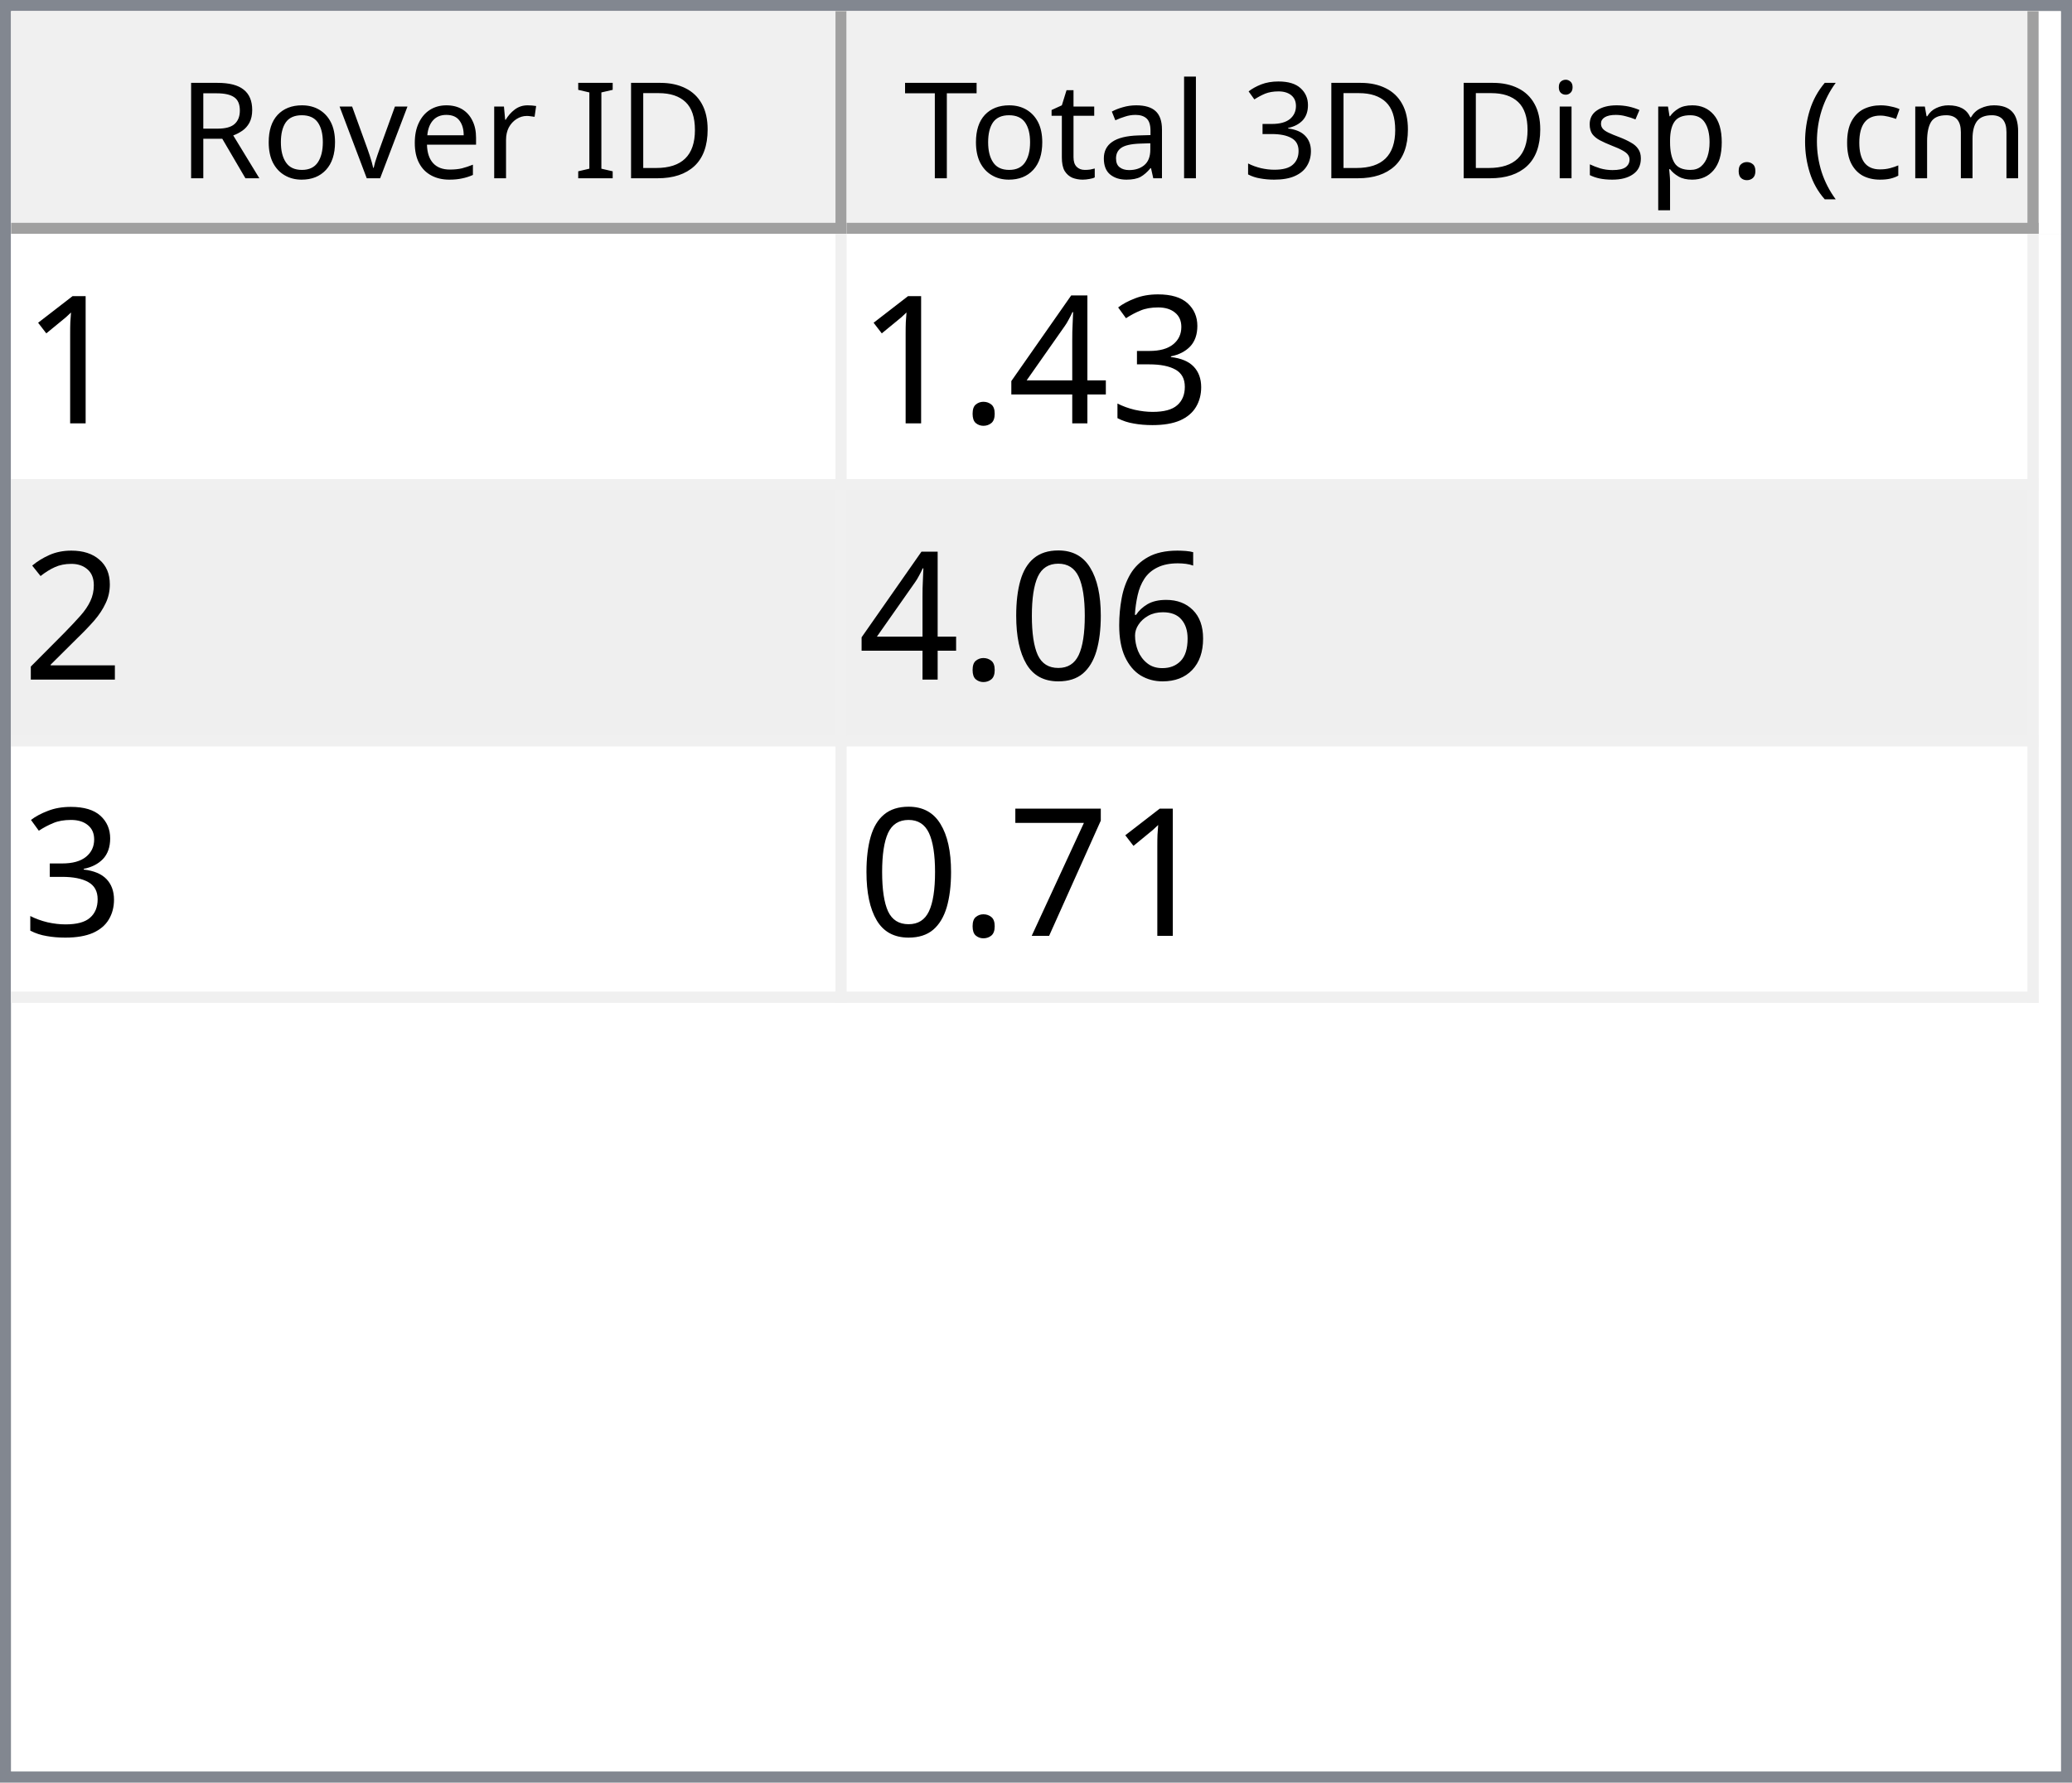
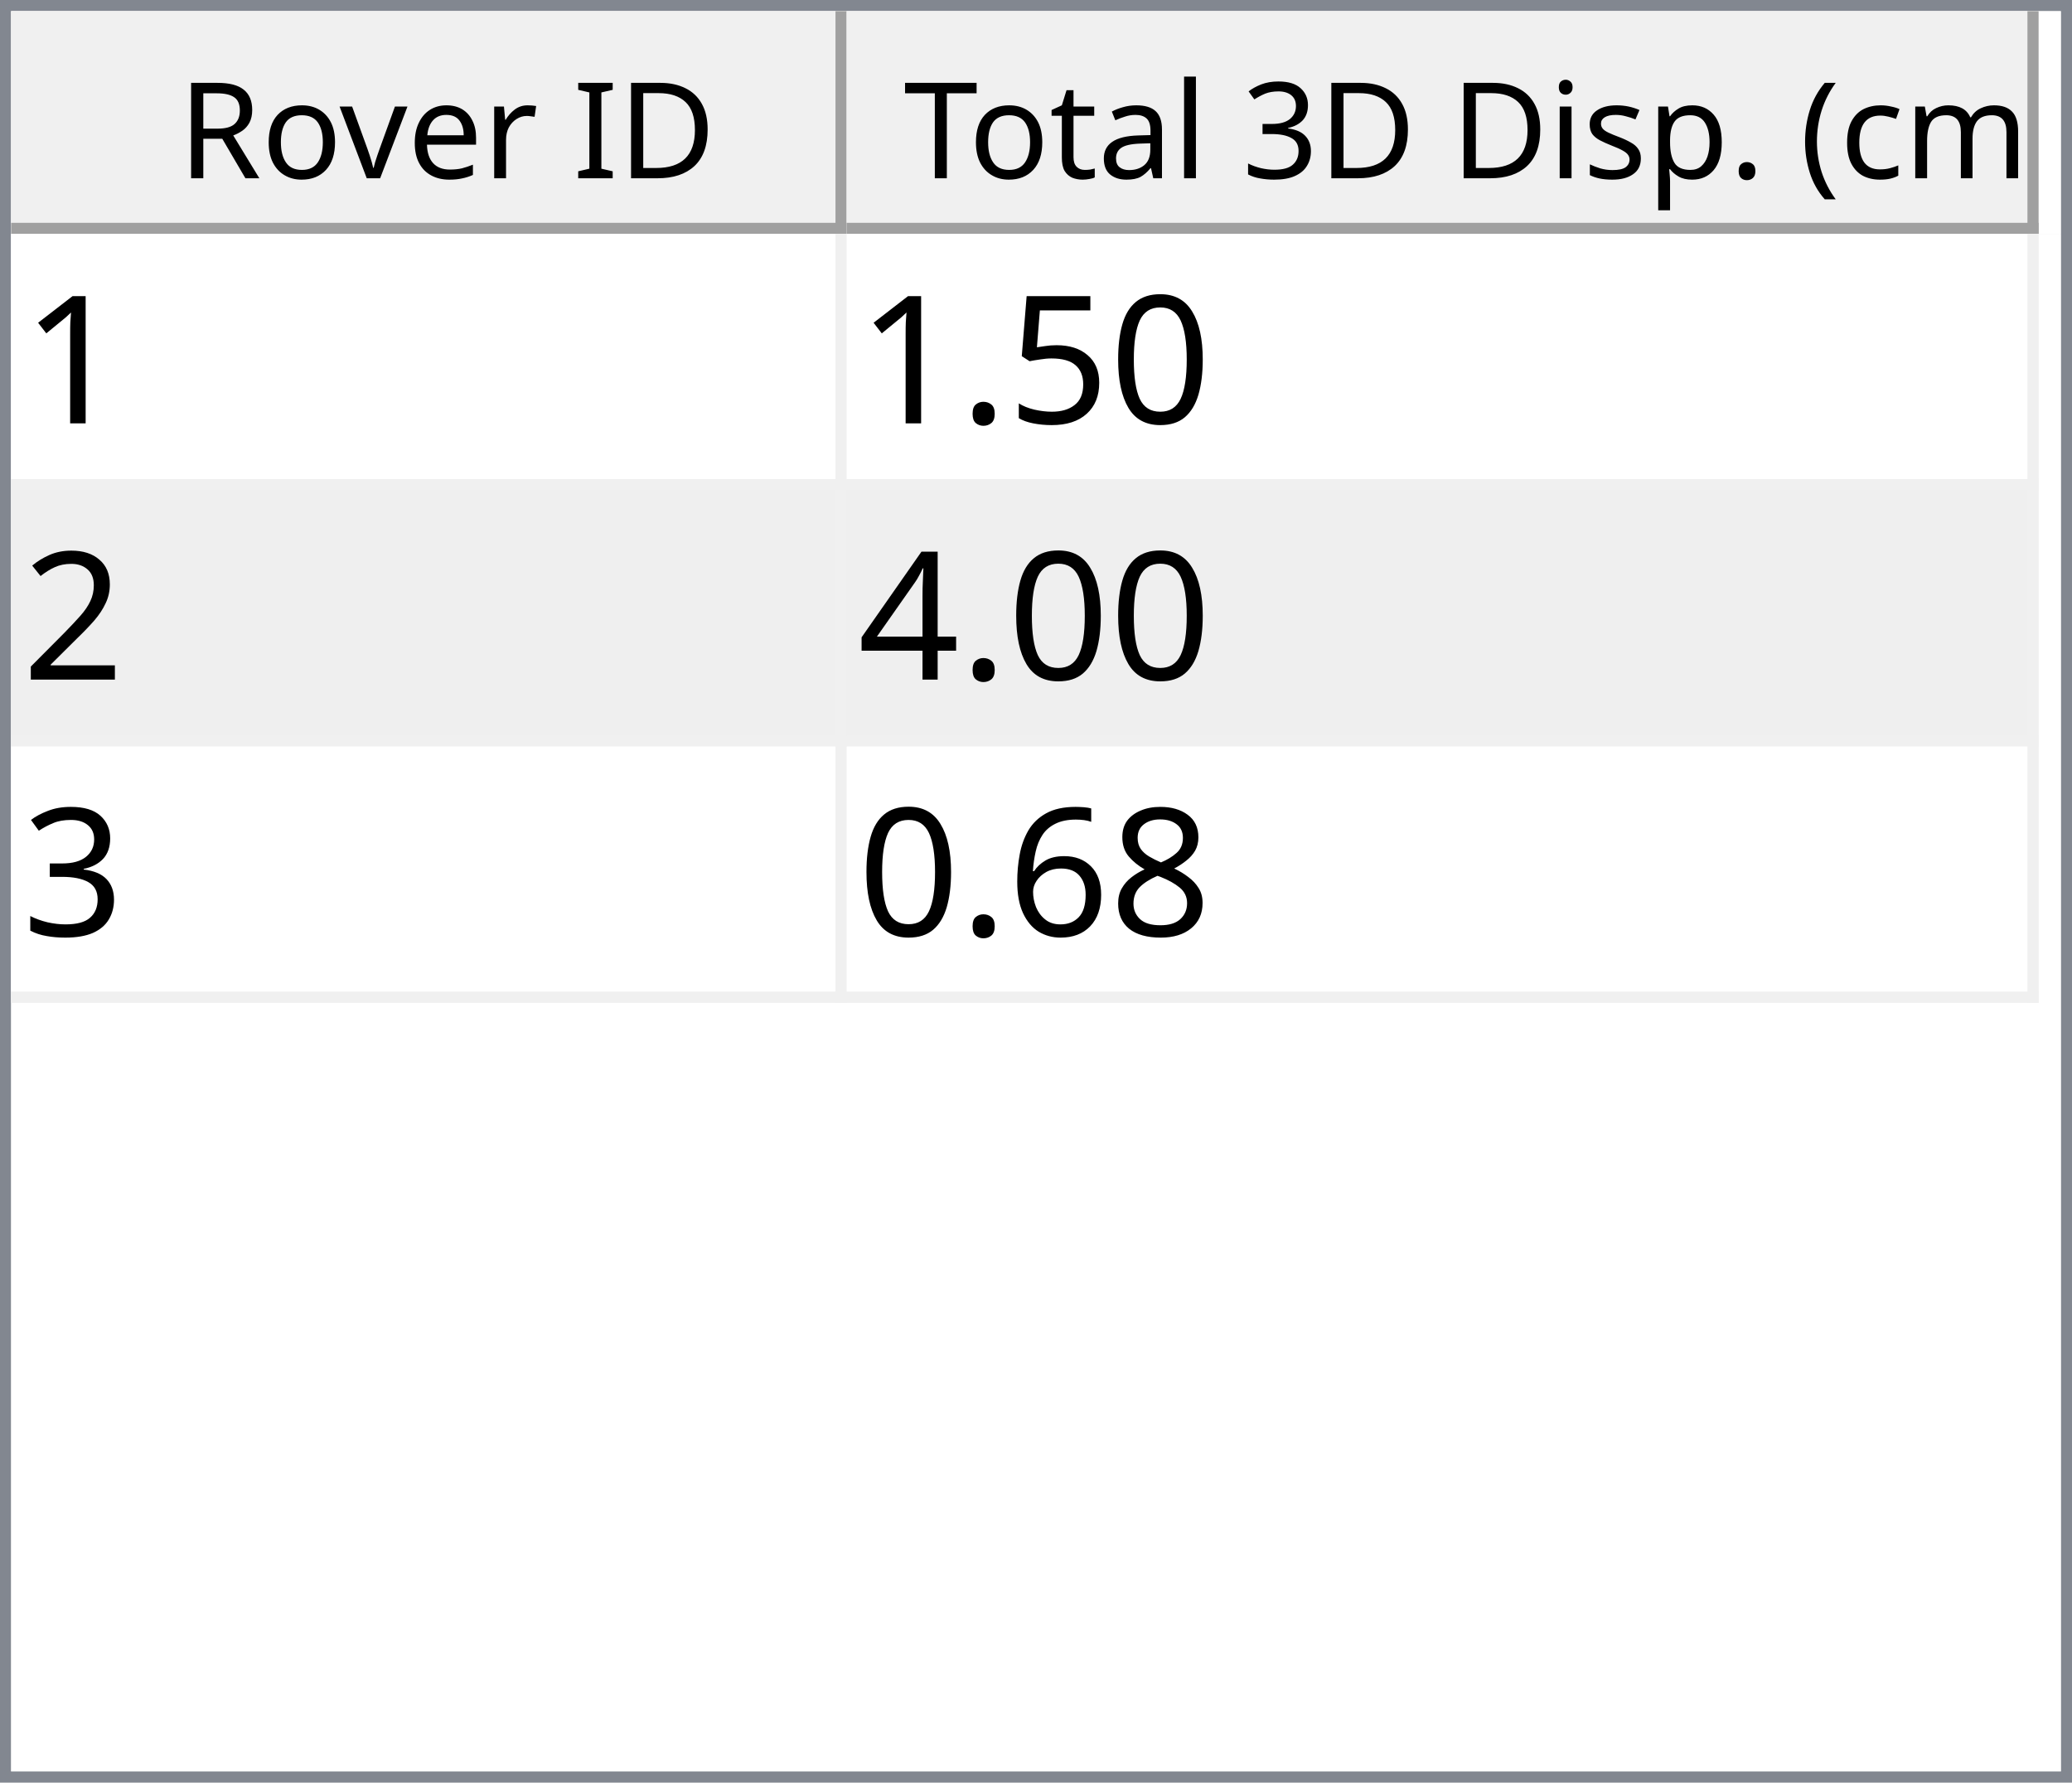
<svg xmlns="http://www.w3.org/2000/svg" style="fill-opacity:1; color-rendering:auto; color-interpolation:auto; text-rendering:auto; stroke:black; stroke-linecap:square; stroke-miterlimit:10; shape-rendering:auto; stroke-opacity:1; fill:black; stroke-dasharray:none; font-weight:normal; stroke-width:1; font-family:'Dialog'; font-style:normal; stroke-linejoin:miter; font-size:12px; stroke-dashoffset:0; image-rendering:auto;" width="186" height="160">
  <defs id="genericDefs" />
  <g>
    <defs id="defs1">
      <clipPath clipPathUnits="userSpaceOnUse" id="clipPath1">
        <path d="M0 0 L186 0 L186 160 L0 160 L0 0 Z" />
      </clipPath>
      <clipPath clipPathUnits="userSpaceOnUse" id="clipPath2">
        <path d="M0 0 L0 160 L186 160 L186 0 Z" />
      </clipPath>
      <clipPath clipPathUnits="userSpaceOnUse" id="clipPath3">
        <path d="M0 0 L0 20 L184 20 L184 0 Z" />
      </clipPath>
      <clipPath clipPathUnits="userSpaceOnUse" id="clipPath4">
        <path d="M0 0 L0 20 L75 20 L75 0 Z" />
      </clipPath>
      <clipPath clipPathUnits="userSpaceOnUse" id="clipPath5">
        <path d="M1 1 L1 19 L74 19 L74 1 Z" />
      </clipPath>
      <clipPath clipPathUnits="userSpaceOnUse" id="clipPath6">
        <path d="M0 0 L0 18 L73 18 L73 0 Z" />
      </clipPath>
      <clipPath clipPathUnits="userSpaceOnUse" id="clipPath7">
        <path d="M-0.5 -0.5 L-0.5 19.5 L74.5 19.5 L74.5 -0.5 Z" />
      </clipPath>
      <clipPath clipPathUnits="userSpaceOnUse" id="clipPath8">
        <path d="M0 0 L0 20 L107 20 L107 0 Z" />
      </clipPath>
      <clipPath clipPathUnits="userSpaceOnUse" id="clipPath9">
        <path d="M1 1 L1 19 L106 19 L106 1 Z" />
      </clipPath>
      <clipPath clipPathUnits="userSpaceOnUse" id="clipPath10">
        <path d="M0 0 L0 18 L105 18 L105 0 Z" />
      </clipPath>
      <clipPath clipPathUnits="userSpaceOnUse" id="clipPath11">
        <path d="M-0.5 -0.5 L-0.5 19.5 L106.5 19.5 L106.5 -0.5 Z" />
      </clipPath>
      <clipPath clipPathUnits="userSpaceOnUse" id="clipPath12">
        <path d="M0 0 L0 138 L184 138 L184 0 Z" />
      </clipPath>
      <clipPath clipPathUnits="userSpaceOnUse" id="clipPath13">
        <path d="M0 0 L0 69 L182 69 L182 0 Z" />
      </clipPath>
      <clipPath clipPathUnits="userSpaceOnUse" id="clipPath14">
        <path d="M-0.5 -0.5 L-0.5 68.5 L181.5 68.5 L181.5 -0.5 Z" />
      </clipPath>
      <clipPath clipPathUnits="userSpaceOnUse" id="clipPath15">
        <path d="M0 0 L0 22 L74 22 L74 0 Z" />
      </clipPath>
      <clipPath clipPathUnits="userSpaceOnUse" id="clipPath16">
        <path d="M0 0 L0 22 L106 22 L106 0 Z" />
      </clipPath>
      <font horiz-adv-x="64.551" id="font1">
        <font-face ascent="107.91" descent="25.098" units-per-em="100" style="font-style:normal; font-family:Segoe UI; font-weight:normal;" />
        <missing-glyph horiz-adv-x="64.551" d="M8.109 0 L8.109 68.266 L56.453 68.266 L56.453 0 L8.109 0 ZM15.328 7.234 L49.219 7.234 L49.219 61.031 L15.328 61.031 L15.328 7.234 Z" />
        <glyph unicode="D" horiz-adv-x="70.117" d="M9.188 0 L9.188 70.016 L28.516 70.016 Q65.531 70.016 65.531 35.891 Q65.531 19.672 55.25 9.836 Q44.969 0 27.734 0 L9.188 0 ZM17.391 62.594 L17.391 7.422 L27.828 7.422 Q41.609 7.422 49.273 14.797 Q56.938 22.172 56.938 35.688 Q56.938 62.594 28.328 62.594 L17.391 62.594 Z" />
        <glyph unicode="I" horiz-adv-x="26.611" d="M17.391 0 L9.188 0 L9.188 70.016 L17.391 70.016 L17.391 0 Z" />
        <glyph unicode=" " horiz-adv-x="27.393" d="" />
        <glyph unicode="r" horiz-adv-x="34.766" d="M34.188 41.891 Q32.078 43.5 28.125 43.5 Q23 43.5 19.555 38.672 Q16.109 33.844 16.109 25.484 L16.109 0 L8.109 0 L8.109 50 L16.109 50 L16.109 39.703 L16.312 39.703 Q18.016 44.969 21.531 47.922 Q25.047 50.875 29.391 50.875 Q32.516 50.875 34.188 50.203 L34.188 41.891 Z" />
        <glyph unicode="e" horiz-adv-x="52.295" d="M48.297 23 L12.984 23 Q13.188 14.656 17.484 10.109 Q21.781 5.562 29.297 5.562 Q37.75 5.562 44.828 11.141 L44.828 3.609 Q38.234 -1.172 27.391 -1.172 Q16.797 -1.172 10.742 5.641 Q4.688 12.453 4.688 24.812 Q4.688 36.469 11.305 43.82 Q17.922 51.172 27.734 51.172 Q37.547 51.172 42.922 44.828 Q48.297 38.484 48.297 27.203 L48.297 23 ZM40.094 29.781 Q40.047 36.719 36.75 40.578 Q33.453 44.438 27.594 44.438 Q21.922 44.438 17.969 40.383 Q14.016 36.328 13.094 29.781 L40.094 29.781 Z" />
        <glyph unicode="v" horiz-adv-x="47.9" d="M47.406 50 L27.484 0 L19.625 0 L0.688 50 L9.469 50 L22.172 13.672 Q23.578 9.672 23.922 6.688 L24.125 6.688 Q24.609 10.453 25.688 13.484 L38.969 50 L47.406 50 Z" />
        <glyph unicode="o" horiz-adv-x="58.594" d="M29 -1.172 Q17.922 -1.172 11.305 5.836 Q4.688 12.844 4.688 24.422 Q4.688 37.016 11.57 44.094 Q18.453 51.172 30.172 51.172 Q41.359 51.172 47.633 44.289 Q53.906 37.406 53.906 25.203 Q53.906 13.234 47.141 6.031 Q40.375 -1.172 29 -1.172 ZM29.594 44.438 Q21.875 44.438 17.383 39.188 Q12.891 33.938 12.891 24.703 Q12.891 15.828 17.43 10.695 Q21.969 5.562 29.594 5.562 Q37.359 5.562 41.531 10.594 Q45.703 15.625 45.703 24.906 Q45.703 34.281 41.531 39.359 Q37.359 44.438 29.594 44.438 Z" />
        <glyph unicode="R" horiz-adv-x="59.814" d="M59.375 0 L49.609 0 L37.891 19.625 Q36.281 22.359 34.766 24.289 Q33.25 26.219 31.664 27.438 Q30.078 28.656 28.25 29.219 Q26.422 29.781 24.125 29.781 L17.391 29.781 L17.391 0 L9.188 0 L9.188 70.016 L30.078 70.016 Q34.672 70.016 38.555 68.867 Q42.438 67.719 45.289 65.375 Q48.141 63.031 49.758 59.547 Q51.375 56.062 51.375 51.375 Q51.375 47.703 50.273 44.656 Q49.172 41.609 47.148 39.211 Q45.125 36.812 42.266 35.133 Q39.406 33.453 35.844 32.516 L35.844 32.328 Q37.594 31.547 38.891 30.547 Q40.188 29.547 41.359 28.18 Q42.531 26.812 43.68 25.078 Q44.828 23.344 46.234 21.047 L59.375 0 ZM17.391 62.594 L17.391 37.203 L28.516 37.203 Q31.594 37.203 34.203 38.133 Q36.812 39.062 38.719 40.797 Q40.625 42.531 41.703 45.047 Q42.781 47.562 42.781 50.688 Q42.781 56.297 39.141 59.445 Q35.5 62.594 28.609 62.594 L17.391 62.594 Z" />
        <glyph unicode=")" horiz-adv-x="30.176" d="M8.297 -15.922 L1.172 -15.922 Q16.406 2.344 16.406 26.812 Q16.406 51.469 1.078 70.016 L8.297 70.016 Q23.531 52.156 23.531 26.703 Q23.531 1.375 8.297 -15.922 Z" />
        <glyph unicode="m" horiz-adv-x="86.133" d="M79.109 0 L71.094 0 L71.094 28.719 Q71.094 37.016 68.531 40.727 Q65.969 44.438 59.906 44.438 Q54.781 44.438 51.195 39.75 Q47.609 35.062 47.609 28.516 L47.609 0 L39.594 0 L39.594 29.688 Q39.594 44.438 28.219 44.438 Q22.953 44.438 19.531 40.016 Q16.109 35.594 16.109 28.516 L16.109 0 L8.109 0 L8.109 50 L16.109 50 L16.109 42.094 L16.312 42.094 Q21.625 51.172 31.844 51.172 Q36.969 51.172 40.773 48.312 Q44.578 45.453 46 40.828 Q51.562 51.172 62.594 51.172 Q79.109 51.172 79.109 30.812 L79.109 0 Z" />
        <glyph unicode="c" horiz-adv-x="46.191" d="M42.188 2.297 Q36.422 -1.172 28.516 -1.172 Q17.828 -1.172 11.258 5.789 Q4.688 12.75 4.688 23.828 Q4.688 36.188 11.766 43.68 Q18.844 51.172 30.672 51.172 Q37.25 51.172 42.281 48.734 L42.281 40.531 Q36.719 44.438 30.375 44.438 Q22.703 44.438 17.797 38.945 Q12.891 33.453 12.891 24.516 Q12.891 15.719 17.508 10.641 Q22.125 5.562 29.891 5.562 Q36.422 5.562 42.188 9.906 L42.188 2.297 Z" />
        <glyph unicode="(" horiz-adv-x="30.176" d="M29.109 -15.922 L21.969 -15.922 Q6.844 1.375 6.844 26.703 Q6.844 52.156 21.969 70.016 L29.203 70.016 Q13.875 51.469 13.875 26.812 Q13.875 2.344 29.109 -15.922 Z" />
        <glyph unicode="." horiz-adv-x="21.68" d="M10.891 -1.078 Q8.641 -1.078 7.055 0.539 Q5.469 2.156 5.469 4.391 Q5.469 6.641 7.055 8.273 Q8.641 9.906 10.891 9.906 Q13.188 9.906 14.797 8.273 Q16.406 6.641 16.406 4.391 Q16.406 2.156 14.797 0.539 Q13.188 -1.078 10.891 -1.078 Z" />
        <glyph unicode="p" horiz-adv-x="58.789" d="M16.312 7.234 L16.109 7.234 L16.109 -23 L8.109 -23 L8.109 50 L16.109 50 L16.109 41.219 L16.312 41.219 Q22.219 51.172 33.594 51.172 Q43.266 51.172 48.688 44.461 Q54.109 37.75 54.109 26.469 Q54.109 13.922 48 6.375 Q41.891 -1.172 31.297 -1.172 Q21.578 -1.172 16.312 7.234 ZM16.109 27.391 L16.109 20.406 Q16.109 14.203 20.141 9.883 Q24.172 5.562 30.375 5.562 Q37.641 5.562 41.773 11.133 Q45.906 16.703 45.906 26.609 Q45.906 34.969 42.047 39.703 Q38.188 44.438 31.594 44.438 Q24.609 44.438 20.359 39.578 Q16.109 34.719 16.109 27.391 Z" />
        <glyph unicode="s" horiz-adv-x="42.432" d="M5.078 1.812 L5.078 10.406 Q11.625 5.562 19.484 5.562 Q30.031 5.562 30.031 12.594 Q30.031 14.594 29.125 15.992 Q28.219 17.391 26.68 18.461 Q25.141 19.531 23.07 20.383 Q21 21.234 18.609 22.172 Q15.281 23.484 12.766 24.828 Q10.25 26.172 8.57 27.859 Q6.891 29.547 6.031 31.695 Q5.172 33.844 5.172 36.719 Q5.172 40.234 6.789 42.945 Q8.406 45.656 11.086 47.484 Q13.766 49.312 17.211 50.242 Q20.656 51.172 24.312 51.172 Q30.812 51.172 35.938 48.922 L35.938 40.828 Q30.422 44.438 23.25 44.438 Q21 44.438 19.195 43.922 Q17.391 43.406 16.094 42.477 Q14.797 41.547 14.086 40.258 Q13.375 38.969 13.375 37.406 Q13.375 35.453 14.086 34.133 Q14.797 32.812 16.164 31.789 Q17.531 30.766 19.484 29.938 Q21.438 29.109 23.922 28.125 Q27.25 26.859 29.883 25.516 Q32.516 24.172 34.375 22.484 Q36.234 20.797 37.234 18.602 Q38.234 16.406 38.234 13.375 Q38.234 9.672 36.602 6.938 Q34.969 4.203 32.234 2.398 Q29.5 0.594 25.93 -0.289 Q22.359 -1.172 18.453 -1.172 Q10.75 -1.172 5.078 1.812 Z" />
        <glyph unicode="i" horiz-adv-x="24.219" d="M12.203 62.703 Q10.062 62.703 8.547 64.164 Q7.031 65.625 7.031 67.875 Q7.031 70.125 8.547 71.609 Q10.062 73.094 12.203 73.094 Q14.406 73.094 15.945 71.609 Q17.484 70.125 17.484 67.875 Q17.484 65.719 15.945 64.211 Q14.406 62.703 12.203 62.703 ZM16.109 0 L8.109 0 L8.109 50 L16.109 50 L16.109 0 Z" />
        <glyph unicode="3" horiz-adv-x="53.906" d="M46.531 19.828 Q46.531 15.094 44.75 11.211 Q42.969 7.328 39.719 4.57 Q36.469 1.812 31.93 0.297 Q27.391 -1.219 21.922 -1.219 Q11.922 -1.219 6 2.594 L6 11.188 Q13.094 5.609 22.219 5.609 Q25.875 5.609 28.828 6.539 Q31.781 7.469 33.906 9.227 Q36.031 10.984 37.18 13.477 Q38.328 15.969 38.328 19.094 Q38.328 32.812 18.797 32.812 L12.984 32.812 L12.984 39.594 L18.5 39.594 Q35.797 39.594 35.797 52.484 Q35.797 64.406 22.609 64.406 Q15.188 64.406 8.688 59.422 L8.688 67.188 Q15.375 71.188 24.609 71.188 Q29 71.188 32.57 69.969 Q36.141 68.75 38.68 66.555 Q41.219 64.359 42.609 61.281 Q44 58.203 44 54.5 Q44 40.672 30.031 36.719 L30.031 36.531 Q33.594 36.141 36.625 34.797 Q39.656 33.453 41.852 31.305 Q44.047 29.156 45.289 26.25 Q46.531 23.344 46.531 19.828 Z" />
        <glyph unicode="l" horiz-adv-x="24.219" d="M16.109 0 L8.109 0 L8.109 74.031 L16.109 74.031 L16.109 0 Z" />
        <glyph unicode="a" horiz-adv-x="50.879" d="M43.891 0 L35.891 0 L35.891 7.812 L35.688 7.812 Q30.469 -1.172 20.312 -1.172 Q12.844 -1.172 8.617 2.781 Q4.391 6.734 4.391 13.281 Q4.391 27.297 20.906 29.594 L35.891 31.688 Q35.891 44.438 25.594 44.438 Q16.547 44.438 9.281 38.281 L9.281 46.484 Q16.656 51.172 26.266 51.172 Q43.891 51.172 43.891 32.516 L43.891 0 ZM35.891 25.297 L23.828 23.641 Q18.266 22.859 15.43 20.875 Q12.594 18.891 12.594 13.875 Q12.594 10.203 15.211 7.883 Q17.828 5.562 22.172 5.562 Q28.125 5.562 32.008 9.742 Q35.891 13.922 35.891 20.312 L35.891 25.297 Z" />
        <glyph unicode="t" horiz-adv-x="33.887" d="M31.297 0.484 Q28.469 -1.078 23.828 -1.078 Q10.688 -1.078 10.688 13.578 L10.688 43.172 L2.094 43.172 L2.094 50 L10.688 50 L10.688 62.203 L18.703 64.797 L18.703 50 L31.297 50 L31.297 43.172 L18.703 43.172 L18.703 14.984 Q18.703 9.969 20.414 7.82 Q22.125 5.672 26.078 5.672 Q29.109 5.672 31.297 7.328 L31.297 0.484 Z" />
        <glyph unicode="T" horiz-adv-x="52.393" d="M50.594 62.594 L30.375 62.594 L30.375 0 L22.172 0 L22.172 62.594 L2 62.594 L2 70.016 L50.594 70.016 L50.594 62.594 Z" />
      </font>
      <font horiz-adv-x="75.0" id="font2">
        <font-face ascent="100.537" descent="21.973" units-per-em="100" style="font-style:normal; font-family:sans-serif; font-weight:normal;" />
        <missing-glyph horiz-adv-x="75.0" d="M12.5 0 L12.5 62.5 L62.5 62.5 L62.5 0 L12.5 0 ZM14.062 1.562 L60.938 1.562 L60.938 60.938 L14.062 60.938 L14.062 1.562 Z" />
        <glyph unicode="1" horiz-adv-x="55.615" d="M37.25 0 L28.469 0 L28.469 56 Q25.297 52.984 20.141 49.953 Q14.984 46.922 10.891 45.406 L10.891 53.906 Q18.266 57.375 23.781 62.305 Q29.297 67.234 31.594 71.875 L37.25 71.875 L37.25 0 Z" />
-         <glyph unicode="3" horiz-adv-x="55.615" d="M4.203 18.891 L12.984 20.062 Q14.5 12.594 18.141 9.297 Q21.781 6 27 6 Q33.203 6 37.477 10.297 Q41.75 14.594 41.75 20.953 Q41.75 27 37.797 30.93 Q33.844 34.859 27.734 34.859 Q25.25 34.859 21.531 33.891 L22.516 41.609 Q23.391 41.5 23.922 41.5 Q29.547 41.5 34.039 44.43 Q38.531 47.359 38.531 53.469 Q38.531 58.297 35.258 61.477 Q31.984 64.656 26.812 64.656 Q21.688 64.656 18.266 61.43 Q14.844 58.203 13.875 51.766 L5.078 53.328 Q6.688 62.156 12.398 67.016 Q18.109 71.875 26.609 71.875 Q32.469 71.875 37.398 69.359 Q42.328 66.844 44.945 62.5 Q47.562 58.156 47.562 53.266 Q47.562 48.641 45.07 44.828 Q42.578 41.016 37.703 38.766 Q44.047 37.312 47.562 32.695 Q51.078 28.078 51.078 21.141 Q51.078 11.766 44.242 5.25 Q37.406 -1.266 26.953 -1.266 Q17.531 -1.266 11.305 4.352 Q5.078 9.969 4.203 18.891 Z" />
-         <glyph unicode="4" horiz-adv-x="55.615" d="M32.328 0 L32.328 17.141 L1.266 17.141 L1.266 25.203 L33.938 71.578 L41.109 71.578 L41.109 25.203 L50.781 25.203 L50.781 17.141 L41.109 17.141 L41.109 0 L32.328 0 ZM32.328 25.203 L32.328 57.469 L9.906 25.203 L32.328 25.203 Z" />
+         <glyph unicode="0" horiz-adv-x="55.615" d="M4.156 35.297 Q4.156 48 6.766 55.742 Q9.375 63.484 14.523 67.68 Q19.672 71.875 27.484 71.875 Q33.25 71.875 37.594 69.555 Q41.938 67.234 44.773 62.867 Q47.609 58.5 49.219 52.227 Q50.828 45.953 50.828 35.297 Q50.828 22.703 48.242 14.969 Q45.656 7.234 40.508 3.008 Q35.359 -1.219 27.484 -1.219 Q17.141 -1.219 11.234 6.203 Q4.156 15.141 4.156 35.297 ZM13.188 35.297 Q13.188 17.672 17.312 11.836 Q21.438 6 27.484 6 Q33.547 6 37.672 11.859 Q41.797 17.719 41.797 35.297 Q41.797 52.984 37.672 58.789 Q33.547 64.594 27.391 64.594 Q21.344 64.594 17.719 59.469 Q13.188 52.938 13.188 35.297 Z" />
+         <glyph unicode="5" horiz-adv-x="55.615" d="M4.156 18.75 L13.375 19.531 Q14.406 12.797 18.141 9.398 Q21.875 6 27.156 6 Q33.5 6 37.891 10.789 Q42.281 15.578 42.281 23.484 Q42.281 31 38.062 35.352 Q33.844 39.703 27 39.703 Q22.75 39.703 19.336 37.773 Q15.922 35.844 13.969 32.766 L5.719 33.844 L12.641 70.609 L48.25 70.609 L48.25 62.203 L19.672 62.203 L15.828 42.969 Q22.266 47.469 29.344 47.469 Q38.719 47.469 45.164 40.969 Q51.609 34.469 51.609 24.266 Q51.609 14.547 45.953 7.469 Q39.062 -1.219 27.156 -1.219 Q17.391 -1.219 11.211 4.25 Q5.031 9.719 4.156 18.75 Z" />
        <glyph unicode="." horiz-adv-x="27.783" d="M9.078 0 L9.078 10.016 L19.094 10.016 L19.094 0 L9.078 0 Z" />
        <glyph unicode="2" horiz-adv-x="55.615" d="M50.344 8.453 L50.344 0 L3.031 0 Q2.938 3.172 4.047 6.109 Q5.859 10.938 9.836 15.625 Q13.812 20.312 21.344 26.469 Q33.016 36.031 37.117 41.625 Q41.219 47.219 41.219 52.203 Q41.219 57.422 37.477 61.008 Q33.734 64.594 27.734 64.594 Q21.391 64.594 17.578 60.789 Q13.766 56.984 13.719 50.25 L4.688 51.172 Q5.609 61.281 11.664 66.578 Q17.719 71.875 27.938 71.875 Q38.234 71.875 44.242 66.164 Q50.25 60.453 50.25 52 Q50.25 47.703 48.492 43.555 Q46.734 39.406 42.656 34.812 Q38.578 30.219 29.109 22.219 Q21.188 15.578 18.945 13.211 Q16.703 10.844 15.234 8.453 L50.344 8.453 Z" />
+         <glyph unicode="4" horiz-adv-x="55.615" d="M32.328 0 L32.328 17.141 L1.266 17.141 L1.266 25.203 L33.938 71.578 L41.109 71.578 L41.109 25.203 L50.781 25.203 L50.781 17.141 L41.109 17.141 L41.109 0 L32.328 0 ZM32.328 25.203 L32.328 57.469 L9.906 25.203 L32.328 25.203 Z" />
+         <glyph unicode="3" horiz-adv-x="55.615" d="M4.203 18.891 L12.984 20.062 Q14.5 12.594 18.141 9.297 Q21.781 6 27 6 Q33.203 6 37.477 10.297 Q41.75 14.594 41.75 20.953 Q41.75 27 37.797 30.93 Q33.844 34.859 27.734 34.859 Q25.25 34.859 21.531 33.891 L22.516 41.609 Q23.391 41.5 23.922 41.5 Q29.547 41.5 34.039 44.43 Q38.531 47.359 38.531 53.469 Q38.531 58.297 35.258 61.477 Q31.984 64.656 26.812 64.656 Q21.688 64.656 18.266 61.43 Q14.844 58.203 13.875 51.766 L5.078 53.328 Q6.688 62.156 12.398 67.016 Q18.109 71.875 26.609 71.875 Q32.469 71.875 37.398 69.359 Q42.328 66.844 44.945 62.5 Q47.562 58.156 47.562 53.266 Q47.562 48.641 45.07 44.828 Q42.578 41.016 37.703 38.766 Q44.047 37.312 47.562 32.695 Q51.078 28.078 51.078 21.141 Q51.078 11.766 44.242 5.25 Q37.406 -1.266 26.953 -1.266 Q17.531 -1.266 11.305 4.352 Q5.078 9.969 4.203 18.891 Z" />
+         <glyph unicode="8" horiz-adv-x="55.615" d="M17.672 38.812 Q12.203 40.828 9.57 44.539 Q6.938 48.25 6.938 53.422 Q6.938 61.234 12.555 66.555 Q18.172 71.875 27.484 71.875 Q36.859 71.875 42.578 66.43 Q48.297 60.984 48.297 53.172 Q48.297 48.188 45.68 44.508 Q43.062 40.828 37.75 38.812 Q44.344 36.672 47.781 31.883 Q51.219 27.094 51.219 20.453 Q51.219 11.281 44.727 5.031 Q38.234 -1.219 27.641 -1.219 Q17.047 -1.219 10.547 5.055 Q4.047 11.328 4.047 20.703 Q4.047 27.688 7.594 32.398 Q11.141 37.109 17.672 38.812 ZM15.922 53.719 Q15.922 48.641 19.195 45.414 Q22.469 42.188 27.688 42.188 Q32.766 42.188 36.016 45.383 Q39.266 48.578 39.266 53.219 Q39.266 58.062 35.914 61.359 Q32.562 64.656 27.594 64.656 Q22.562 64.656 19.242 61.43 Q15.922 58.203 15.922 53.719 ZM13.094 20.656 Q13.094 16.891 14.875 13.375 Q16.656 9.859 20.172 7.93 Q23.688 6 27.734 6 Q34.031 6 38.133 10.055 Q42.234 14.109 42.234 20.359 Q42.234 26.703 38.016 30.859 Q33.797 35.016 27.438 35.016 Q21.234 35.016 17.164 30.914 Q13.094 26.812 13.094 20.656 Z" />
        <glyph unicode="6" horiz-adv-x="55.615" d="M49.75 54.047 L41.016 53.375 Q39.844 58.547 37.703 60.891 Q34.125 64.656 28.906 64.656 Q24.703 64.656 21.531 62.312 Q17.391 59.281 14.992 53.469 Q12.594 47.656 12.5 36.922 Q15.672 41.75 20.266 44.094 Q24.859 46.438 29.891 46.438 Q38.672 46.438 44.852 39.969 Q51.031 33.5 51.031 23.25 Q51.031 16.5 48.125 10.719 Q45.219 4.938 40.141 1.859 Q35.062 -1.219 28.609 -1.219 Q17.625 -1.219 10.695 6.859 Q3.766 14.938 3.766 33.5 Q3.766 54.25 11.422 63.672 Q18.109 71.875 29.438 71.875 Q37.891 71.875 43.289 67.141 Q48.688 62.406 49.75 54.047 ZM13.875 23.188 Q13.875 18.656 15.797 14.508 Q17.719 10.359 21.188 8.18 Q24.656 6 28.469 6 Q34.031 6 38.039 10.492 Q42.047 14.984 42.047 22.703 Q42.047 30.125 38.086 34.398 Q34.125 38.672 28.125 38.672 Q22.172 38.672 18.023 34.398 Q13.875 30.125 13.875 23.188 Z" />
-         <glyph unicode="0" horiz-adv-x="55.615" d="M4.156 35.297 Q4.156 48 6.766 55.742 Q9.375 63.484 14.523 67.68 Q19.672 71.875 27.484 71.875 Q33.25 71.875 37.594 69.555 Q41.938 67.234 44.773 62.867 Q47.609 58.5 49.219 52.227 Q50.828 45.953 50.828 35.297 Q50.828 22.703 48.242 14.969 Q45.656 7.234 40.508 3.008 Q35.359 -1.219 27.484 -1.219 Q17.141 -1.219 11.234 6.203 Q4.156 15.141 4.156 35.297 ZM13.188 35.297 Q13.188 17.672 17.312 11.836 Q21.438 6 27.484 6 Q33.547 6 37.672 11.859 Q41.797 17.719 41.797 35.297 Q41.797 52.984 37.672 58.789 Q33.547 64.594 27.391 64.594 Q21.344 64.594 17.719 59.469 Q13.188 52.938 13.188 35.297 Z" />
-         <glyph unicode="7" horiz-adv-x="55.615" d="M4.734 62.203 L4.734 70.656 L51.078 70.656 L51.078 63.812 Q44.234 56.547 37.523 44.484 Q30.812 32.422 27.156 19.672 Q24.516 10.688 23.781 0 L14.75 0 Q14.891 8.453 18.062 20.414 Q21.234 32.375 27.172 43.484 Q33.109 54.594 39.797 62.203 L4.734 62.203 Z" />
      </font>
    </defs>
    <g style="fill:white; stroke:white;">
      <rect x="0" y="0" width="186" style="clip-path:url(#clipPath1); stroke:none;" height="160" />
    </g>
    <g style="fill:white; text-rendering:optimizeSpeed; color-rendering:optimizeSpeed; image-rendering:optimizeSpeed; shape-rendering:crispEdges; stroke:white; color-interpolation:sRGB;">
      <rect x="0" width="186" height="160" y="0" style="stroke:none;" />
      <path style="stroke:none;" d="M0 160 L186 160 L186 0 L0 0 Z" />
    </g>
    <g style="fill:rgb(240,240,240); font-family:'Segoe UI'; stroke:rgb(240,240,240);">
      <rect x="0" y="0" width="186" style="clip-path:url(#clipPath2); stroke:none;" height="160" />
    </g>
    <g style="fill:rgb(130,135,144); font-family:'Segoe UI'; stroke:rgb(130,135,144);">
      <path d="M0 0 L186 0 L186 160 L0 160 L0 0 ZM1 1 L185 1 L185 159 L1 159 L1 1 Z" style="fill-rule:evenodd; clip-path:url(#clipPath2); stroke:none;" />
    </g>
    <g style="fill:white; font-family:'Segoe UI'; stroke:white;" transform="translate(1,1)">
      <rect x="0" y="0" width="184" style="clip-path:url(#clipPath3); stroke:none;" height="20" />
    </g>
    <g style="fill:rgb(240,240,240); font-family:'Segoe UI'; stroke:rgb(240,240,240);" transform="translate(1,1)">
      <rect x="0" y="0" width="75" style="clip-path:url(#clipPath4); stroke:none;" height="20" />
    </g>
    <g style="font-family:'Segoe UI';" transform="translate(2,2)">
      <text x="14" xml:space="preserve" y="14" style="clip-path:url(#clipPath6); stroke:none;">Rover ID</text>
    </g>
    <g style="fill:rgb(160,160,160); font-family:'Segoe UI'; stroke:rgb(160,160,160); stroke-linejoin:bevel;" transform="translate(1.5,1.5)">
      <line x1="74" x2="74" y1="0" style="fill:none; clip-path:url(#clipPath7);" y2="19" />
    </g>
    <g style="fill:rgb(160,160,160); font-family:'Segoe UI'; stroke:rgb(160,160,160); stroke-linejoin:bevel;" transform="matrix(1,0,0,1,1,1) translate(0.5,0.5)">
      <line x1="0" x2="74" y1="19" style="fill:none; clip-path:url(#clipPath7);" y2="19" />
    </g>
    <g style="fill:rgb(240,240,240); font-family:'Segoe UI'; stroke:rgb(240,240,240);" transform="translate(76,1)">
      <rect x="0" y="0" width="107" style="clip-path:url(#clipPath8); stroke:none;" height="20" />
    </g>
    <g style="font-family:'Segoe UI';" transform="translate(77,2)">
      <text x="1" xml:space="preserve" y="14" style="clip-path:url(#clipPath10); stroke:none;"> Total 3D Disp. (cm)</text>
    </g>
    <g style="fill:rgb(160,160,160); font-family:'Segoe UI'; stroke:rgb(160,160,160); stroke-linejoin:bevel;" transform="translate(76.5,1.5)">
      <line x1="106" x2="106" y1="0" style="fill:none; clip-path:url(#clipPath11);" y2="19" />
    </g>
    <g style="fill:rgb(160,160,160); font-family:'Segoe UI'; stroke:rgb(160,160,160); stroke-linejoin:bevel;" transform="matrix(1,0,0,1,76,1) translate(0.5,0.5)">
      <line x1="0" x2="106" y1="19" style="fill:none; clip-path:url(#clipPath11);" y2="19" />
    </g>
    <g style="fill:white; font-family:'Segoe UI'; stroke:white;" transform="translate(1,21)">
      <rect x="0" y="0" width="184" style="clip-path:url(#clipPath12); stroke:none;" height="138" />
    </g>
    <g style="fill:rgb(240,240,240); font-size:16px; font-family:sans-serif; stroke:rgb(240,240,240);" transform="translate(1,21)">
      <rect x="0" y="0" width="182" style="clip-path:url(#clipPath13); stroke:none;" height="69" />
      <line transform="translate(0.5,0.5)" x1="0" x2="181" y1="22" style="clip-path:url(#clipPath14); fill:none; stroke-linejoin:bevel;" y2="22" />
    </g>
    <g transform="matrix(1,0,0,1,1,21) translate(0.5,0.5)" style="fill:rgb(240,240,240); font-size:16px; font-family:sans-serif; stroke:rgb(240,240,240); stroke-linejoin:bevel;">
      <line x1="0" x2="181" y1="45" style="fill:none; clip-path:url(#clipPath14);" y2="45" />
    </g>
    <g transform="matrix(1,0,0,1,1,21) translate(0.5,0.5)" style="fill:rgb(240,240,240); font-size:16px; font-family:sans-serif; stroke:rgb(240,240,240); stroke-linejoin:bevel;">
      <line x1="0" x2="181" y1="68" style="fill:none; clip-path:url(#clipPath14);" y2="68" />
    </g>
    <g transform="matrix(1,0,0,1,1,21) translate(0.5,0.5)" style="fill:rgb(240,240,240); font-size:16px; font-family:sans-serif; stroke:rgb(240,240,240); stroke-linejoin:bevel;">
      <line x1="74" x2="74" y1="0" style="fill:none; clip-path:url(#clipPath14);" y2="68" />
    </g>
    <g transform="matrix(1,0,0,1,1,21) translate(0.5,0.5)" style="fill:rgb(240,240,240); font-size:16px; font-family:sans-serif; stroke:rgb(240,240,240); stroke-linejoin:bevel;">
      <line x1="181" x2="181" y1="0" style="fill:none; clip-path:url(#clipPath14);" y2="68" />
    </g>
    <g style="fill:white; font-size:16px; font-family:sans-serif; stroke:white;" transform="matrix(1,0,0,1,1,21)">
      <rect x="0" y="0" width="74" style="clip-path:url(#clipPath15); stroke:none;" height="22" />
      <text x="1" y="17" style="fill:black; clip-path:url(#clipPath15); stroke:none;" xml:space="preserve">1</text>
    </g>
    <g style="fill:white; font-size:16px; font-family:sans-serif; stroke:white;" transform="matrix(1,0,0,1,1,21) translate(75,0)">
      <rect x="0" y="0" width="106" style="clip-path:url(#clipPath16); stroke:none;" height="22" />
-       <text x="1" y="17" style="fill:black; clip-path:url(#clipPath16); stroke:none;" xml:space="preserve">1.43</text>
+       <text x="1" y="17" style="fill:black; clip-path:url(#clipPath16); stroke:none;" xml:space="preserve">1.50</text>
    </g>
    <g style="fill:rgb(239,239,239); font-size:16px; font-family:sans-serif; stroke:rgb(239,239,239);" transform="matrix(1,0,0,1,1,21) translate(0,23)">
      <rect x="0" y="0" width="74" style="clip-path:url(#clipPath15); stroke:none;" height="22" />
      <text x="1" y="17" style="fill:black; clip-path:url(#clipPath15); stroke:none;" xml:space="preserve">2</text>
    </g>
    <g style="fill:rgb(239,239,239); font-size:16px; font-family:sans-serif; stroke:rgb(239,239,239);" transform="matrix(1,0,0,1,1,21) translate(75,23)">
      <rect x="0" y="0" width="106" style="clip-path:url(#clipPath16); stroke:none;" height="22" />
-       <text x="1" y="17" style="fill:black; clip-path:url(#clipPath16); stroke:none;" xml:space="preserve">4.06</text>
+       <text x="1" y="17" style="fill:black; clip-path:url(#clipPath16); stroke:none;" xml:space="preserve">4.00</text>
    </g>
    <g style="fill:white; font-size:16px; font-family:sans-serif; stroke:white;" transform="matrix(1,0,0,1,1,21) translate(0,46)">
      <rect x="0" y="0" width="74" style="clip-path:url(#clipPath15); stroke:none;" height="22" />
      <text x="1" y="17" style="fill:black; clip-path:url(#clipPath15); stroke:none;" xml:space="preserve">3</text>
    </g>
    <g style="fill:white; font-size:16px; font-family:sans-serif; stroke:white;" transform="matrix(1,0,0,1,1,21) translate(75,46)">
      <rect x="0" y="0" width="106" style="clip-path:url(#clipPath16); stroke:none;" height="22" />
-       <text x="1" y="17" style="fill:black; clip-path:url(#clipPath16); stroke:none;" xml:space="preserve">0.71</text>
+       <text x="1" y="17" style="fill:black; clip-path:url(#clipPath16); stroke:none;" xml:space="preserve">0.68</text>
    </g>
  </g>
</svg>
